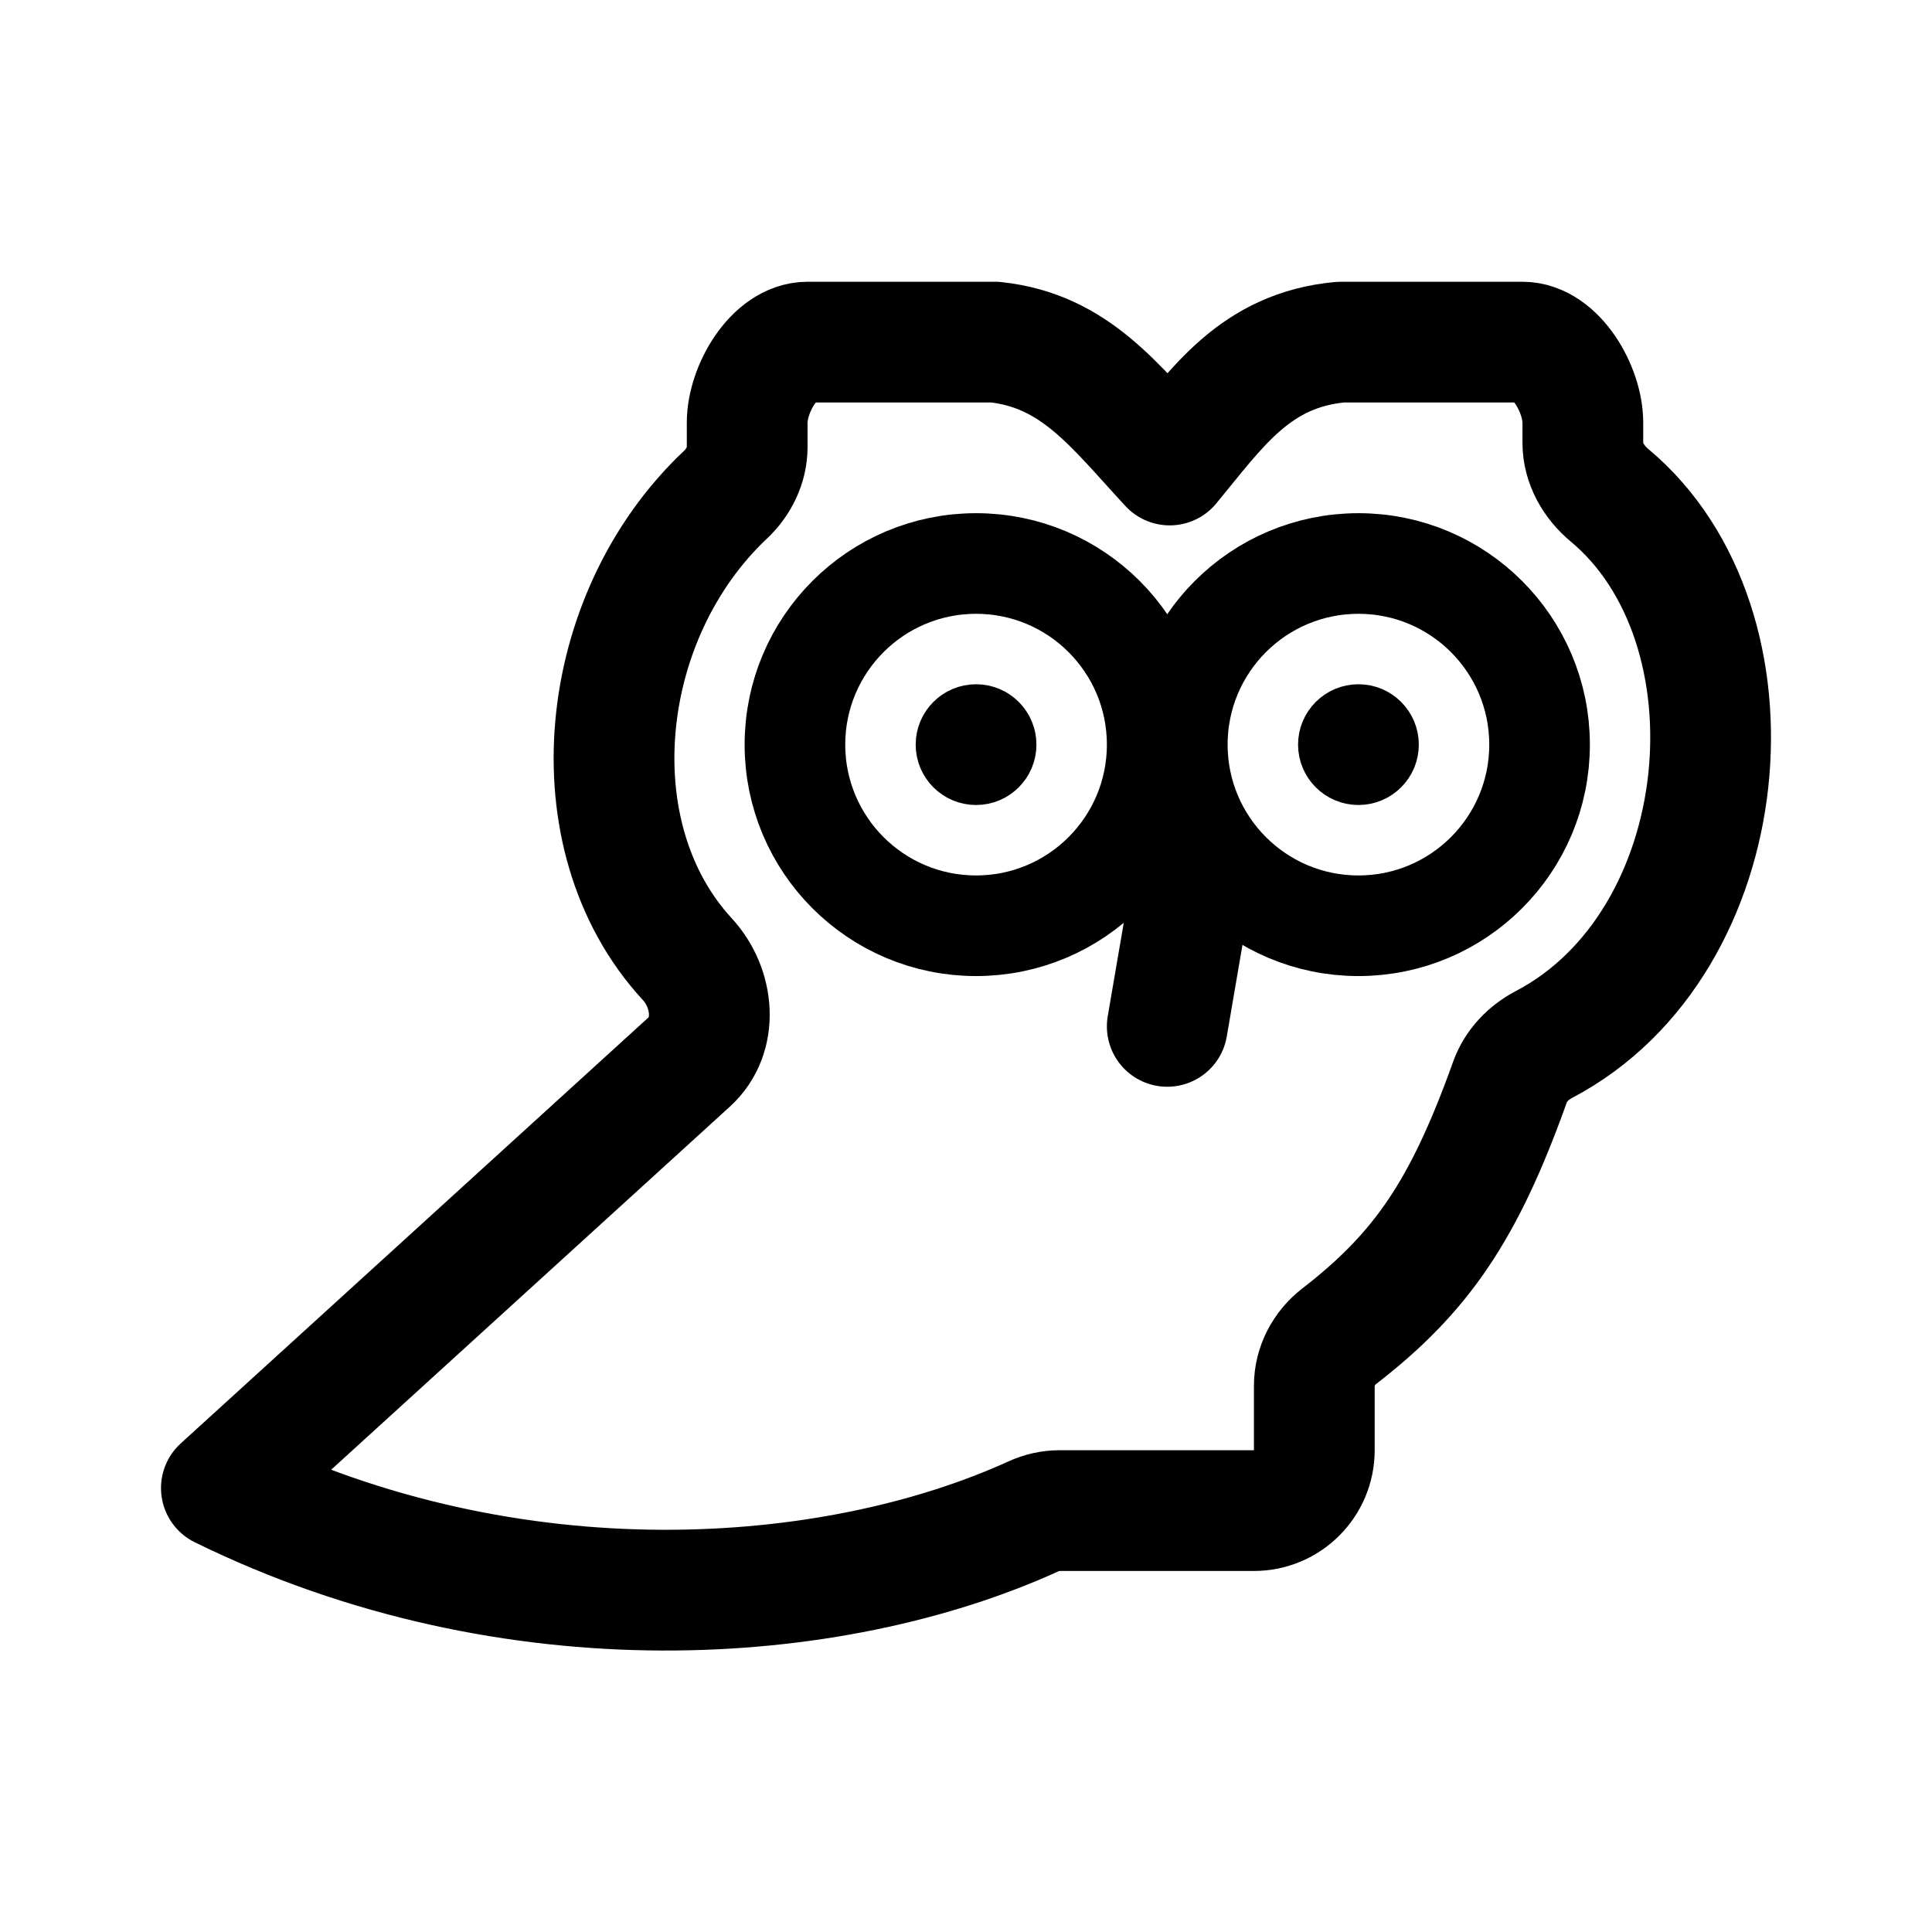
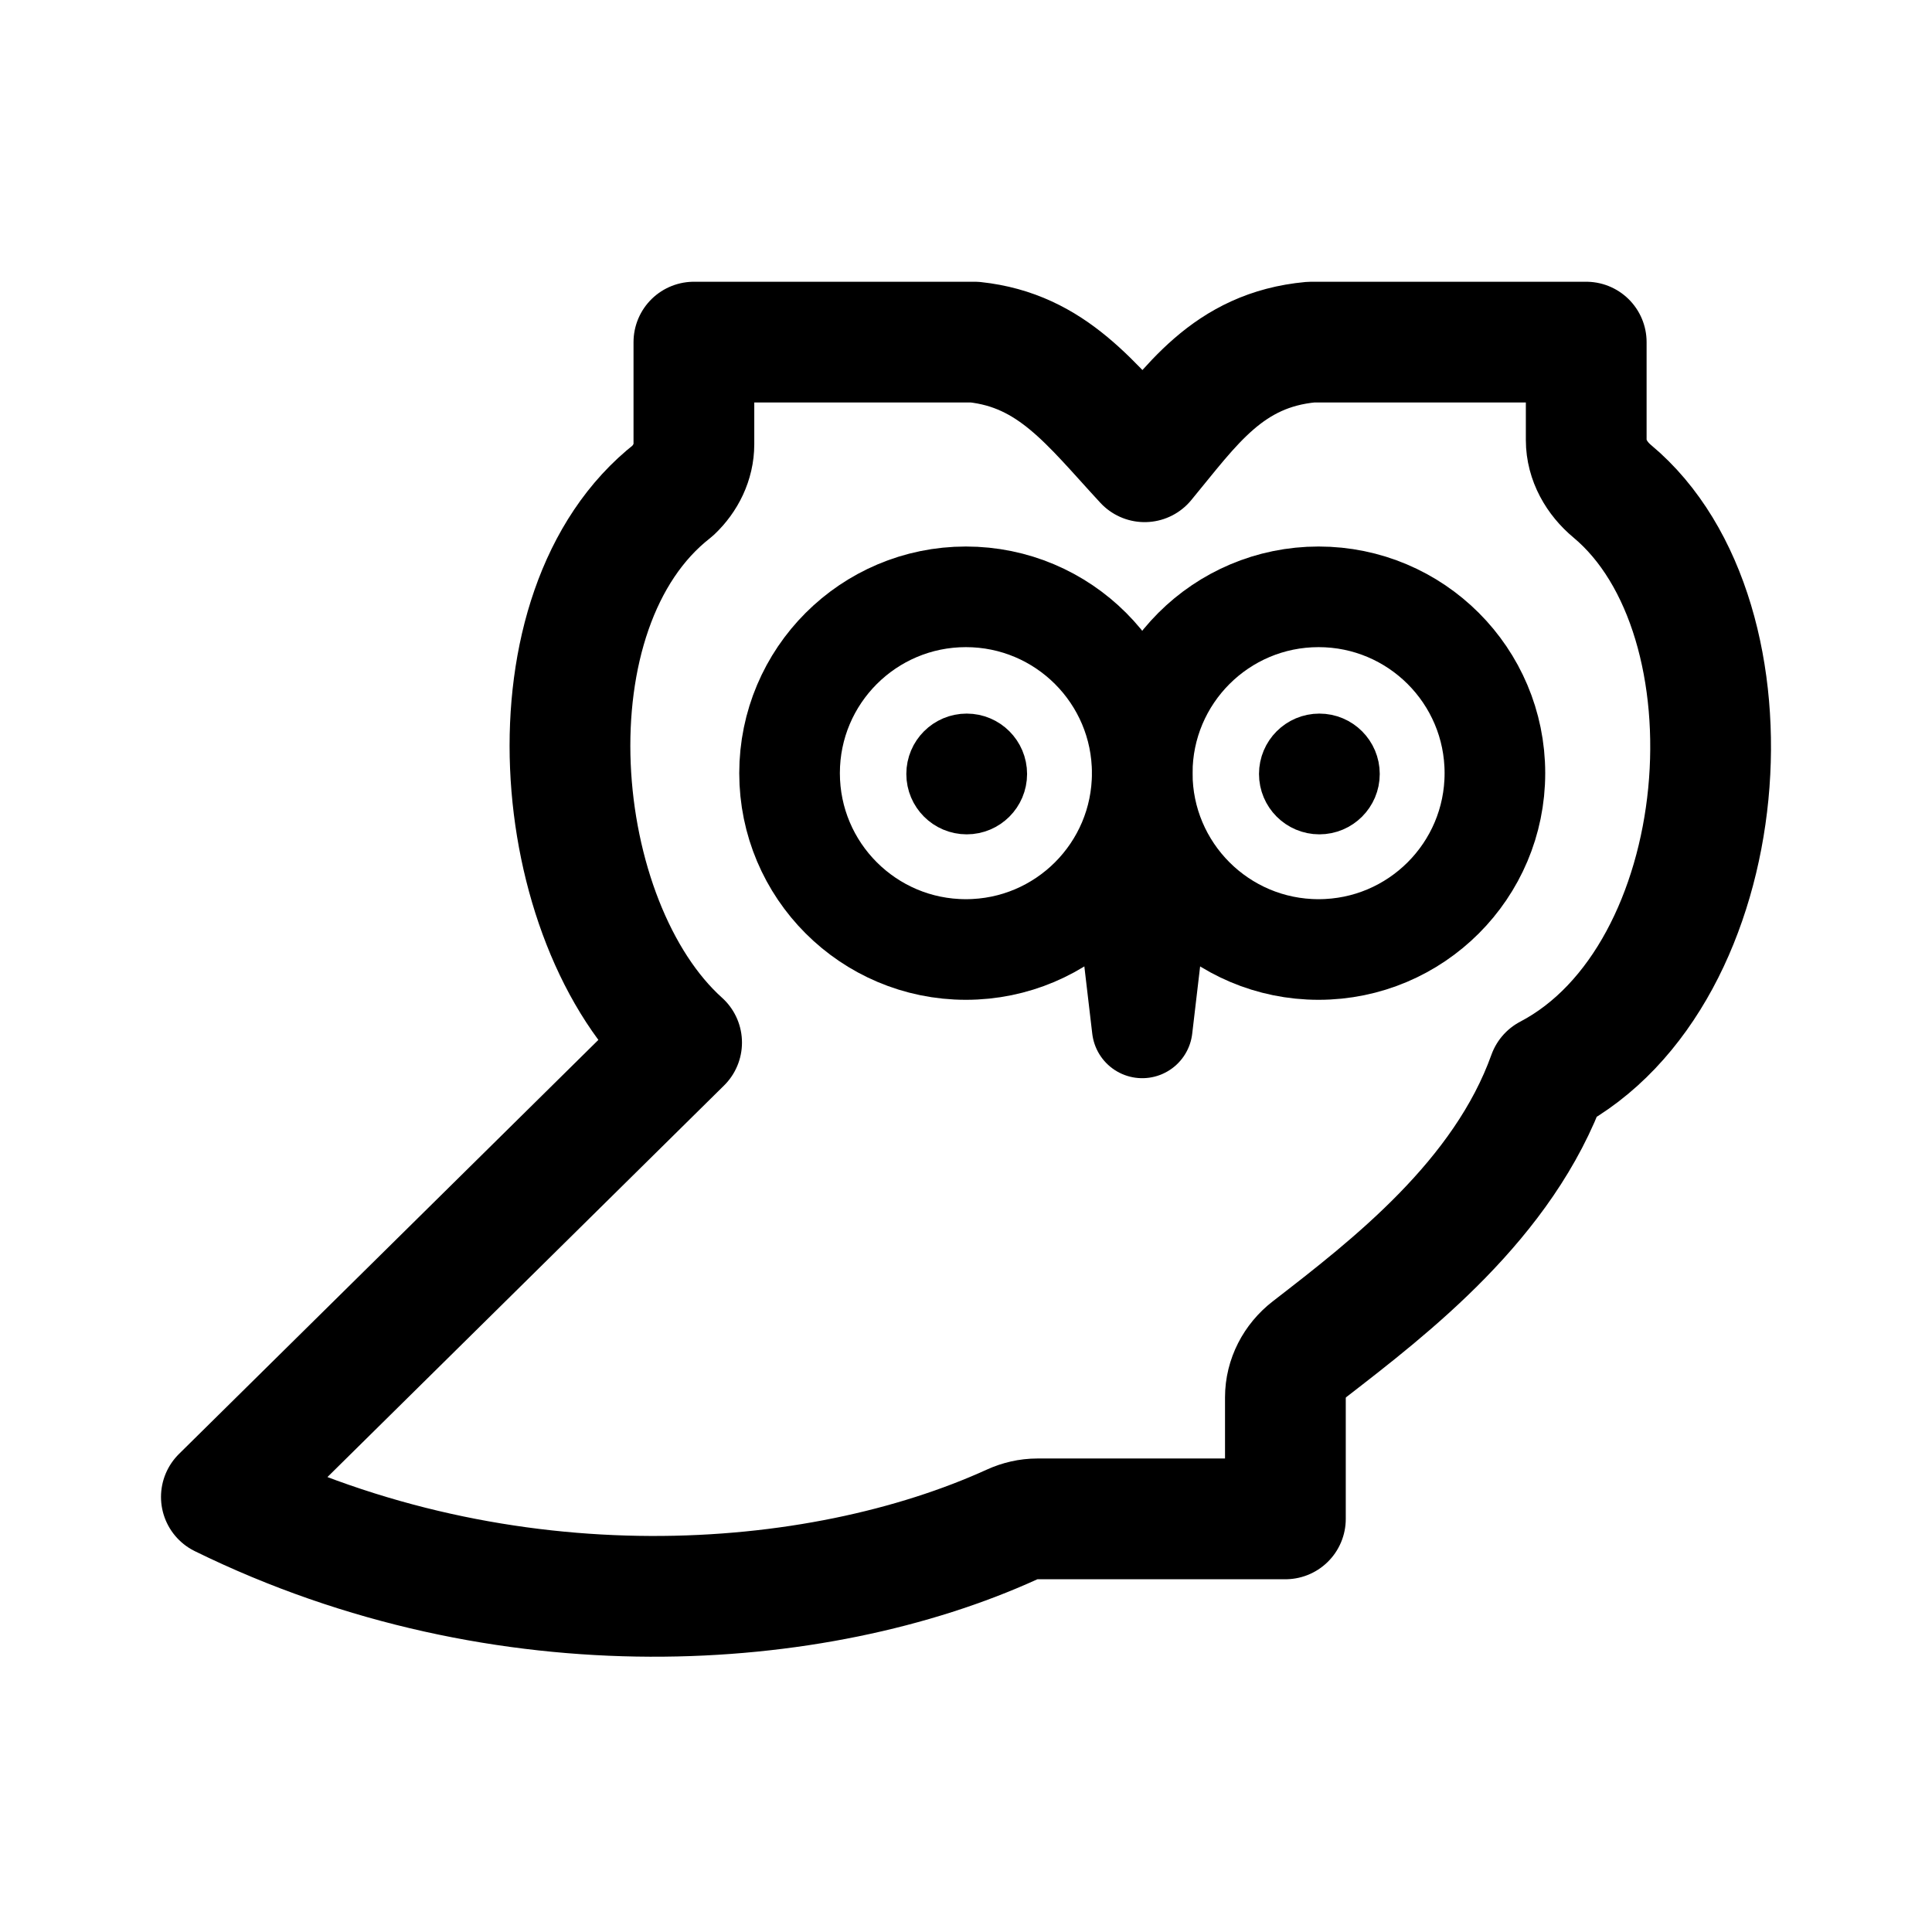
<svg xmlns="http://www.w3.org/2000/svg" width="192" height="192" viewBox="0 0 192 192" fill="none">
-   <path d="M116 102L119 84.5ZM133.227 34H151.301C154.615 34 157.301 38.686 157.301 42V43.997C157.301 46.042 158.38 47.91 159.951 49.219C175.544 62.219 172.704 93.706 153.425 103.806C151.893 104.608 150.643 105.904 150.06 107.533C145.507 120.251 141.299 126.44 133.095 132.79C131.563 133.976 130.614 135.781 130.614 137.718V144.121C130.614 147.435 127.928 150.121 124.614 150.121H105.296C104.395 150.121 103.513 150.326 102.693 150.699C82.812 159.747 51.025 162.134 22 147.882L68.495 105.539C71.405 102.888 70.961 98.202 68.293 95.308C57.033 83.097 59.267 61.249 72.1 49.162C73.416 47.922 74.254 46.228 74.254 44.419V42C74.254 38.686 76.941 34 80.254 34H98.889C106.831 34.852 110.783 40.31 116.244 46.211C120.959 40.527 124.719 34.783 133.227 34Z" stroke="black" stroke-width="12" stroke-linecap="round" stroke-linejoin="round" />
-   <path d="M97 92C106.941 92 115 83.941 115 74C115 64.059 106.941 56 97 56C87.059 56 79 64.059 79 74C79 83.941 87.059 92 97 92Z" stroke="black" stroke-width="10" />
-   <path d="M135 92C144.941 92 153 83.941 153 74C153 64.059 144.941 56 135 56C125.059 56 117 64.059 117 74C117 83.941 125.059 92 135 92Z" stroke="black" stroke-width="10" />
-   <path d="M100 74C100 75.657 98.657 77 97 77C95.343 77 94 75.657 94 74C94 72.343 95.343 71 97 71C98.657 71 100 72.343 100 74Z" stroke="black" stroke-width="6" />
-   <path d="M138 74C138 75.657 136.657 77 135 77C133.343 77 132 75.657 132 74C132 72.343 133.343 71 135 71C136.657 71 138 72.343 138 74Z" stroke="black" stroke-width="6" />
+   <path d="M130.285 34H157.637V43.732C157.637 45.723 158.687 47.542 160.217 48.816C175.397 61.472 172.632 97.014 153.863 106.847C149.431 119.229 138.144 127.889 130.157 134.071C128.665 135.226 127.741 136.983 127.741 138.869V145.103V150.944H103.093C102.216 150.944 101.357 151.144 100.559 151.507C81.203 160.316 50.258 162.639 22 148.764L67.737 103.609C54.496 91.711 51.796 60.518 66.861 48.761C68.142 47.553 68.959 45.904 68.959 44.144C68.959 40.918 68.959 34 68.959 34H96.855C104.587 34.829 108.435 40.143 113.752 45.888C118.342 40.355 122.002 34.763 130.285 34Z" stroke="black" stroke-width="12" stroke-linecap="round" stroke-linejoin="round" />
+   <path d="M95.99 94.36C105.668 94.36 113.514 86.514 113.514 76.836C113.514 67.158 105.668 59.312 95.99 59.312C86.312 59.312 78.466 67.158 78.466 76.836C78.466 86.514 86.312 94.36 95.99 94.36Z" stroke="black" stroke-width="10" />
+   <path d="M131.038 94.36C140.716 94.36 148.562 86.514 148.562 76.836C148.562 67.158 140.716 59.312 131.038 59.312C121.36 59.312 113.514 67.158 113.514 76.836C113.514 86.514 121.36 94.36 131.038 94.36Z" stroke="black" stroke-width="10" />
+   <path d="M99.07 76.916C99.07 78.573 97.727 79.916 96.07 79.916C94.413 79.916 93.07 78.573 93.07 76.916C93.07 75.259 94.413 73.916 96.07 73.916C97.727 73.916 99.07 75.259 99.07 76.916Z" stroke="black" stroke-width="6" />
+   <path d="M134.118 76.916C134.118 78.573 132.775 79.916 131.118 79.916C129.461 79.916 128.118 78.573 128.118 76.916C128.118 75.259 129.461 73.916 131.118 73.916C132.775 73.916 134.118 75.259 134.118 76.916Z" stroke="black" stroke-width="6" />
+   <path d="M115.461 85.598L113.514 102.149L111.567 85.598H115.461Z" stroke="black" stroke-width="10" stroke-linejoin="round" />
</svg>
